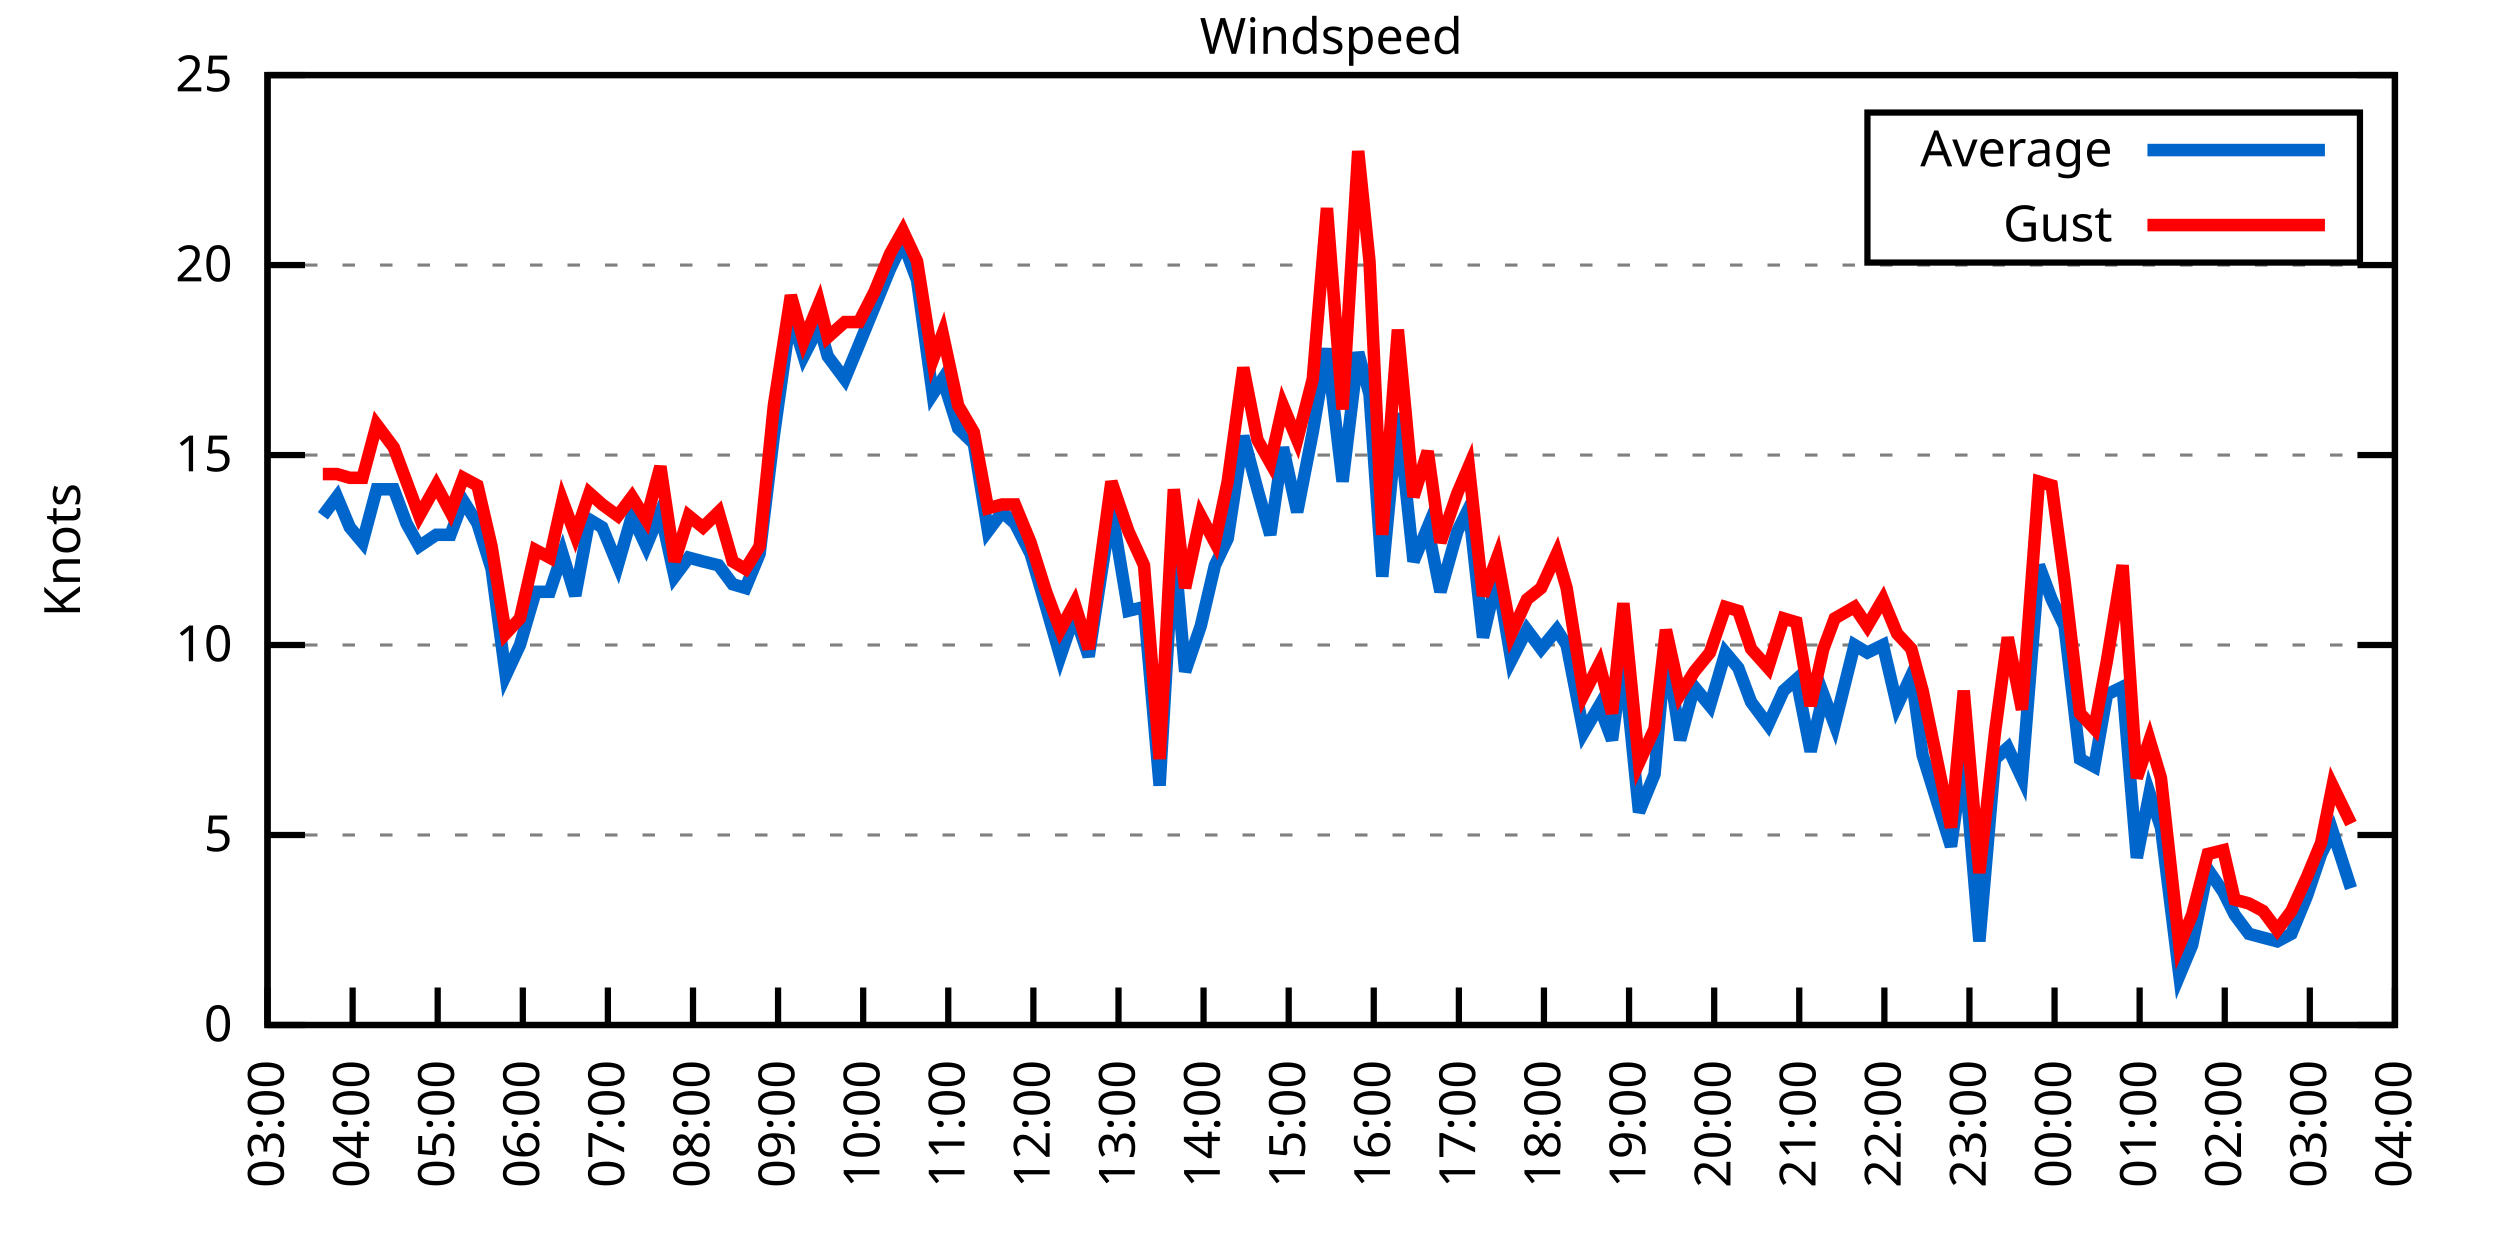
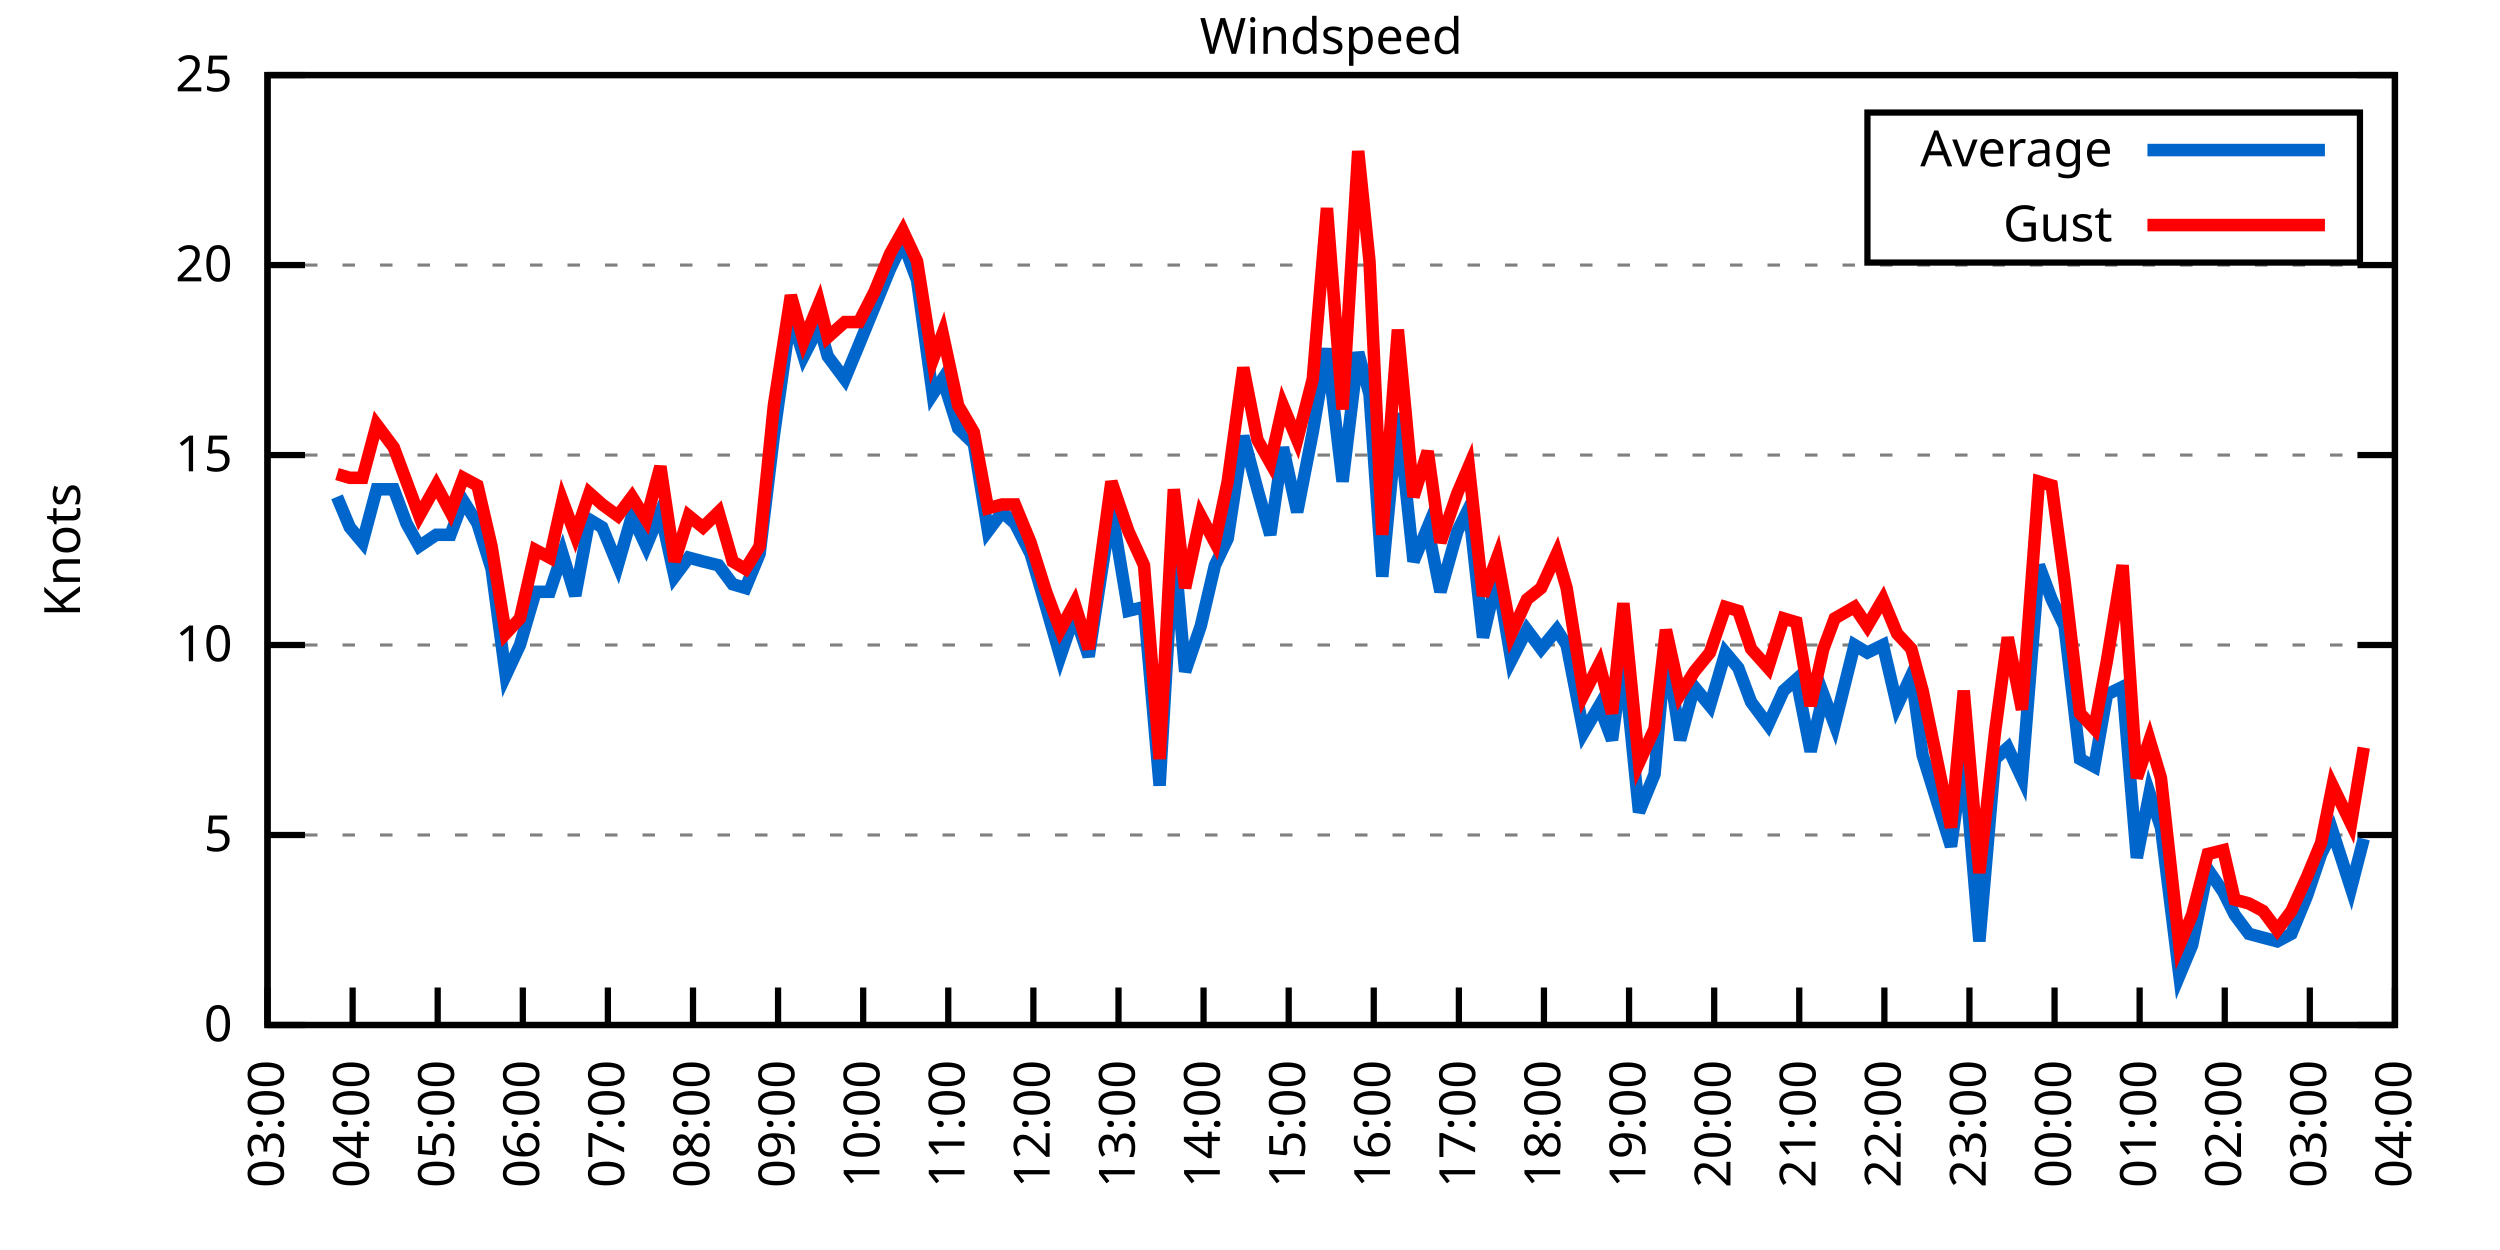
<svg xmlns="http://www.w3.org/2000/svg" xmlns:xlink="http://www.w3.org/1999/xlink" width="400" height="200" viewBox="0 0 400 200">
  <g id="gnuplot_canvas">
    <rect x="0" y="0" width="400" height="200" fill="none" />
    <defs>
      <circle id="gpDot" r="0.5" stroke-width="0.5" stroke="currentColor" />
      <path id="gpPt0" stroke-width="0.333" stroke="currentColor" d="M-1,0 h2 M0,-1 v2" />
      <path id="gpPt1" stroke-width="0.333" stroke="currentColor" d="M-1,-1 L1,1 M1,-1 L-1,1" />
      <path id="gpPt2" stroke-width="0.333" stroke="currentColor" d="M-1,0 L1,0 M0,-1 L0,1 M-1,-1 L1,1 M-1,1 L1,-1" />
      <rect id="gpPt3" stroke-width="0.333" stroke="currentColor" x="-1" y="-1" width="2" height="2" />
      <rect id="gpPt4" stroke-width="0.333" stroke="currentColor" fill="currentColor" x="-1" y="-1" width="2" height="2" />
      <circle id="gpPt5" stroke-width="0.333" stroke="currentColor" cx="0" cy="0" r="1" />
      <use xlink:href="#gpPt5" id="gpPt6" fill="currentColor" stroke="none" />
      <path id="gpPt7" stroke-width="0.333" stroke="currentColor" d="M0,-1.33 L-1.33,0.67 L1.33,0.67 z" />
      <use xlink:href="#gpPt7" id="gpPt8" fill="currentColor" stroke="none" />
      <use xlink:href="#gpPt7" id="gpPt9" stroke="currentColor" transform="rotate(180)" />
      <use xlink:href="#gpPt9" id="gpPt10" fill="currentColor" stroke="none" />
      <use xlink:href="#gpPt3" id="gpPt11" stroke="currentColor" transform="rotate(45)" />
      <use xlink:href="#gpPt11" id="gpPt12" fill="currentColor" stroke="none" />
      <path id="gpPt13" stroke-width="0.333" stroke="currentColor" d="M0,1.330 L1.265,0.411 L0.782,-1.067 L-0.782,-1.076 L-1.265,0.411 z" />
      <use xlink:href="#gpPt13" id="gpPt14" fill="currentColor" stroke="none" />
      <filter id="textbox" filterUnits="objectBoundingBox" x="0" y="0" height="1" width="1">
        <feFlood flood-color="white" flood-opacity="1" result="bgnd" />
        <feComposite in="SourceGraphic" in2="bgnd" operator="atop" />
      </filter>
      <filter id="greybox" filterUnits="objectBoundingBox" x="0" y="0" height="1" width="1">
        <feFlood flood-color="lightgrey" flood-opacity="1" result="grey" />
        <feComposite in="SourceGraphic" in2="grey" operator="atop" />
      </filter>
    </defs>
    <g fill="none" color="white" stroke="currentColor" stroke-width="1.00" stroke-linecap="butt" stroke-linejoin="miter">
</g>
    <g fill="none" color="black" stroke="currentColor" stroke-width="1.00" stroke-linecap="butt" stroke-linejoin="miter">
      <g stroke="none" shape-rendering="crispEdges">
        <polygon fill="rgb(255, 255, 255)" points="42.80,164.00 383.18,164.00 383.18,12.02 42.80,12.02 " />
      </g>
    </g>
    <g fill="none" color="black" stroke="currentColor" stroke-width="1.00" stroke-linecap="butt" stroke-linejoin="miter">
</g>
    <g fill="none" color="black" stroke="black" stroke-width="0.50" stroke-linecap="butt" stroke-linejoin="miter">
</g>
    <g fill="none" color="gray" stroke="currentColor" stroke-width="0.50" stroke-linecap="butt" stroke-linejoin="miter">
      <path stroke="gray" stroke-dasharray="2,4" class="gridline" d="M42.80,164.00 L383.19,164.00  " />
    </g>
    <g fill="none" color="gray" stroke="gray" stroke-width="1.00" stroke-linecap="butt" stroke-linejoin="miter">
</g>
    <g fill="none" color="black" stroke="currentColor" stroke-width="1.00" stroke-linecap="butt" stroke-linejoin="miter">
      <path stroke="black" d="M42.80,164.00 L48.80,164.00 M383.19,164.00 L377.19,164.00  " />
      <g transform="translate(37.20,166.60)" stroke="none" fill="black" font-family="Sans" font-size="8.00" text-anchor="end">
        <text>
          <tspan font-family="Sans"> 0</tspan>
        </text>
      </g>
    </g>
    <g fill="none" color="black" stroke="currentColor" stroke-width="1.00" stroke-linecap="butt" stroke-linejoin="miter">
</g>
    <g fill="none" color="black" stroke="black" stroke-width="0.50" stroke-linecap="butt" stroke-linejoin="miter">
</g>
    <g fill="none" color="gray" stroke="currentColor" stroke-width="0.50" stroke-linecap="butt" stroke-linejoin="miter">
      <path stroke="gray" stroke-dasharray="2,4" class="gridline" d="M42.80,133.60 L383.19,133.60  " />
    </g>
    <g fill="none" color="gray" stroke="gray" stroke-width="1.00" stroke-linecap="butt" stroke-linejoin="miter">
</g>
    <g fill="none" color="black" stroke="currentColor" stroke-width="1.00" stroke-linecap="butt" stroke-linejoin="miter">
      <path stroke="black" d="M42.80,133.60 L48.80,133.60 M383.19,133.60 L377.19,133.60  " />
      <g transform="translate(37.20,136.20)" stroke="none" fill="black" font-family="Sans" font-size="8.00" text-anchor="end">
        <text>
          <tspan font-family="Sans"> 5</tspan>
        </text>
      </g>
    </g>
    <g fill="none" color="black" stroke="currentColor" stroke-width="1.00" stroke-linecap="butt" stroke-linejoin="miter">
</g>
    <g fill="none" color="black" stroke="black" stroke-width="0.50" stroke-linecap="butt" stroke-linejoin="miter">
</g>
    <g fill="none" color="gray" stroke="currentColor" stroke-width="0.50" stroke-linecap="butt" stroke-linejoin="miter">
      <path stroke="gray" stroke-dasharray="2,4" class="gridline" d="M42.80,103.20 L383.19,103.20  " />
    </g>
    <g fill="none" color="gray" stroke="gray" stroke-width="1.00" stroke-linecap="butt" stroke-linejoin="miter">
</g>
    <g fill="none" color="black" stroke="currentColor" stroke-width="1.00" stroke-linecap="butt" stroke-linejoin="miter">
      <path stroke="black" d="M42.80,103.20 L48.80,103.20 M383.19,103.20 L377.19,103.20  " />
      <g transform="translate(37.20,105.80)" stroke="none" fill="black" font-family="Sans" font-size="8.00" text-anchor="end">
        <text>
          <tspan font-family="Sans"> 10</tspan>
        </text>
      </g>
    </g>
    <g fill="none" color="black" stroke="currentColor" stroke-width="1.00" stroke-linecap="butt" stroke-linejoin="miter">
</g>
    <g fill="none" color="black" stroke="black" stroke-width="0.50" stroke-linecap="butt" stroke-linejoin="miter">
</g>
    <g fill="none" color="gray" stroke="currentColor" stroke-width="0.50" stroke-linecap="butt" stroke-linejoin="miter">
      <path stroke="gray" stroke-dasharray="2,4" class="gridline" d="M42.80,72.81 L383.19,72.81  " />
    </g>
    <g fill="none" color="gray" stroke="gray" stroke-width="1.00" stroke-linecap="butt" stroke-linejoin="miter">
</g>
    <g fill="none" color="black" stroke="currentColor" stroke-width="1.00" stroke-linecap="butt" stroke-linejoin="miter">
      <path stroke="black" d="M42.80,72.81 L48.80,72.81 M383.19,72.81 L377.19,72.81  " />
      <g transform="translate(37.20,75.41)" stroke="none" fill="black" font-family="Sans" font-size="8.00" text-anchor="end">
        <text>
          <tspan font-family="Sans"> 15</tspan>
        </text>
      </g>
    </g>
    <g fill="none" color="black" stroke="currentColor" stroke-width="1.00" stroke-linecap="butt" stroke-linejoin="miter">
</g>
    <g fill="none" color="black" stroke="black" stroke-width="0.50" stroke-linecap="butt" stroke-linejoin="miter">
</g>
    <g fill="none" color="gray" stroke="currentColor" stroke-width="0.50" stroke-linecap="butt" stroke-linejoin="miter">
      <path stroke="gray" stroke-dasharray="2,4" class="gridline" d="M42.80,42.41 L383.19,42.41  " />
    </g>
    <g fill="none" color="gray" stroke="gray" stroke-width="1.00" stroke-linecap="butt" stroke-linejoin="miter">
</g>
    <g fill="none" color="black" stroke="currentColor" stroke-width="1.00" stroke-linecap="butt" stroke-linejoin="miter">
      <path stroke="black" d="M42.80,42.41 L48.80,42.41 M383.19,42.41 L377.19,42.41  " />
      <g transform="translate(37.20,45.01)" stroke="none" fill="black" font-family="Sans" font-size="8.00" text-anchor="end">
        <text>
          <tspan font-family="Sans"> 20</tspan>
        </text>
      </g>
    </g>
    <g fill="none" color="black" stroke="currentColor" stroke-width="1.00" stroke-linecap="butt" stroke-linejoin="miter">
</g>
    <g fill="none" color="black" stroke="black" stroke-width="0.50" stroke-linecap="butt" stroke-linejoin="miter">
</g>
    <g fill="none" color="gray" stroke="currentColor" stroke-width="0.50" stroke-linecap="butt" stroke-linejoin="miter">
      <path stroke="gray" stroke-dasharray="2,4" class="gridline" d="M42.80,12.01 L383.19,12.01  " />
    </g>
    <g fill="none" color="gray" stroke="gray" stroke-width="1.00" stroke-linecap="butt" stroke-linejoin="miter">
</g>
    <g fill="none" color="black" stroke="currentColor" stroke-width="1.00" stroke-linecap="butt" stroke-linejoin="miter">
      <path stroke="black" d="M42.80,12.01 L48.80,12.01 M383.19,12.01 L377.19,12.01  " />
      <g transform="translate(37.20,14.61)" stroke="none" fill="black" font-family="Sans" font-size="8.00" text-anchor="end">
        <text>
          <tspan font-family="Sans"> 25</tspan>
        </text>
      </g>
    </g>
    <g fill="none" color="black" stroke="currentColor" stroke-width="1.00" stroke-linecap="butt" stroke-linejoin="miter">
      <path stroke="black" d="M42.80,164.00 L42.80,158.00  " />
      <g transform="translate(45.40,169.60) rotate(270.00)" stroke="none" fill="black" font-family="Sans" font-size="8.00" text-anchor="end">
        <text>
          <tspan font-family="Sans">03:00</tspan>
        </text>
      </g>
    </g>
    <g fill="none" color="black" stroke="currentColor" stroke-width="1.00" stroke-linecap="butt" stroke-linejoin="miter">
      <path stroke="black" d="M56.42,164.00 L56.42,158.00  " />
      <g transform="translate(59.02,169.60) rotate(270.00)" stroke="none" fill="black" font-family="Sans" font-size="8.00" text-anchor="end">
        <text>
          <tspan font-family="Sans">04:00</tspan>
        </text>
      </g>
    </g>
    <g fill="none" color="black" stroke="currentColor" stroke-width="1.00" stroke-linecap="butt" stroke-linejoin="miter">
      <path stroke="black" d="M70.03,164.00 L70.03,158.00  " />
      <g transform="translate(72.63,169.60) rotate(270.00)" stroke="none" fill="black" font-family="Sans" font-size="8.00" text-anchor="end">
        <text>
          <tspan font-family="Sans">05:00</tspan>
        </text>
      </g>
    </g>
    <g fill="none" color="black" stroke="currentColor" stroke-width="1.00" stroke-linecap="butt" stroke-linejoin="miter">
      <path stroke="black" d="M83.65,164.00 L83.65,158.00  " />
      <g transform="translate(86.25,169.60) rotate(270.00)" stroke="none" fill="black" font-family="Sans" font-size="8.00" text-anchor="end">
        <text>
          <tspan font-family="Sans">06:00</tspan>
        </text>
      </g>
    </g>
    <g fill="none" color="black" stroke="currentColor" stroke-width="1.00" stroke-linecap="butt" stroke-linejoin="miter">
      <path stroke="black" d="M97.26,164.00 L97.26,158.00  " />
      <g transform="translate(99.86,169.60) rotate(270.00)" stroke="none" fill="black" font-family="Sans" font-size="8.00" text-anchor="end">
        <text>
          <tspan font-family="Sans">07:00</tspan>
        </text>
      </g>
    </g>
    <g fill="none" color="black" stroke="currentColor" stroke-width="1.00" stroke-linecap="butt" stroke-linejoin="miter">
      <path stroke="black" d="M110.88,164.00 L110.88,158.00  " />
      <g transform="translate(113.48,169.60) rotate(270.00)" stroke="none" fill="black" font-family="Sans" font-size="8.00" text-anchor="end">
        <text>
          <tspan font-family="Sans">08:00</tspan>
        </text>
      </g>
    </g>
    <g fill="none" color="black" stroke="currentColor" stroke-width="1.00" stroke-linecap="butt" stroke-linejoin="miter">
      <path stroke="black" d="M124.49,164.00 L124.49,158.00  " />
      <g transform="translate(127.09,169.60) rotate(270.00)" stroke="none" fill="black" font-family="Sans" font-size="8.00" text-anchor="end">
        <text>
          <tspan font-family="Sans">09:00</tspan>
        </text>
      </g>
    </g>
    <g fill="none" color="black" stroke="currentColor" stroke-width="1.00" stroke-linecap="butt" stroke-linejoin="miter">
      <path stroke="black" d="M138.11,164.00 L138.11,158.00  " />
      <g transform="translate(140.71,169.60) rotate(270.00)" stroke="none" fill="black" font-family="Sans" font-size="8.00" text-anchor="end">
        <text>
          <tspan font-family="Sans">10:00</tspan>
        </text>
      </g>
    </g>
    <g fill="none" color="black" stroke="currentColor" stroke-width="1.00" stroke-linecap="butt" stroke-linejoin="miter">
      <path stroke="black" d="M151.72,164.00 L151.72,158.00  " />
      <g transform="translate(154.32,169.60) rotate(270.00)" stroke="none" fill="black" font-family="Sans" font-size="8.00" text-anchor="end">
        <text>
          <tspan font-family="Sans">11:00</tspan>
        </text>
      </g>
    </g>
    <g fill="none" color="black" stroke="currentColor" stroke-width="1.00" stroke-linecap="butt" stroke-linejoin="miter">
      <path stroke="black" d="M165.34,164.00 L165.34,158.00  " />
      <g transform="translate(167.94,169.60) rotate(270.00)" stroke="none" fill="black" font-family="Sans" font-size="8.00" text-anchor="end">
        <text>
          <tspan font-family="Sans">12:00</tspan>
        </text>
      </g>
    </g>
    <g fill="none" color="black" stroke="currentColor" stroke-width="1.00" stroke-linecap="butt" stroke-linejoin="miter">
      <path stroke="black" d="M178.96,164.00 L178.96,158.00  " />
      <g transform="translate(181.56,169.60) rotate(270.00)" stroke="none" fill="black" font-family="Sans" font-size="8.00" text-anchor="end">
        <text>
          <tspan font-family="Sans">13:00</tspan>
        </text>
      </g>
    </g>
    <g fill="none" color="black" stroke="currentColor" stroke-width="1.00" stroke-linecap="butt" stroke-linejoin="miter">
      <path stroke="black" d="M192.57,164.00 L192.57,158.00  " />
      <g transform="translate(195.17,169.60) rotate(270.00)" stroke="none" fill="black" font-family="Sans" font-size="8.00" text-anchor="end">
        <text>
          <tspan font-family="Sans">14:00</tspan>
        </text>
      </g>
    </g>
    <g fill="none" color="black" stroke="currentColor" stroke-width="1.00" stroke-linecap="butt" stroke-linejoin="miter">
      <path stroke="black" d="M206.19,164.00 L206.19,158.00  " />
      <g transform="translate(208.79,169.60) rotate(270.00)" stroke="none" fill="black" font-family="Sans" font-size="8.00" text-anchor="end">
        <text>
          <tspan font-family="Sans">15:00</tspan>
        </text>
      </g>
    </g>
    <g fill="none" color="black" stroke="currentColor" stroke-width="1.00" stroke-linecap="butt" stroke-linejoin="miter">
      <path stroke="black" d="M219.80,164.00 L219.80,158.00  " />
      <g transform="translate(222.40,169.60) rotate(270.00)" stroke="none" fill="black" font-family="Sans" font-size="8.00" text-anchor="end">
        <text>
          <tspan font-family="Sans">16:00</tspan>
        </text>
      </g>
    </g>
    <g fill="none" color="black" stroke="currentColor" stroke-width="1.00" stroke-linecap="butt" stroke-linejoin="miter">
      <path stroke="black" d="M233.42,164.00 L233.42,158.00  " />
      <g transform="translate(236.02,169.60) rotate(270.00)" stroke="none" fill="black" font-family="Sans" font-size="8.00" text-anchor="end">
        <text>
          <tspan font-family="Sans">17:00</tspan>
        </text>
      </g>
    </g>
    <g fill="none" color="black" stroke="currentColor" stroke-width="1.00" stroke-linecap="butt" stroke-linejoin="miter">
      <path stroke="black" d="M247.03,164.00 L247.03,158.00  " />
      <g transform="translate(249.63,169.60) rotate(270.00)" stroke="none" fill="black" font-family="Sans" font-size="8.00" text-anchor="end">
        <text>
          <tspan font-family="Sans">18:00</tspan>
        </text>
      </g>
    </g>
    <g fill="none" color="black" stroke="currentColor" stroke-width="1.00" stroke-linecap="butt" stroke-linejoin="miter">
      <path stroke="black" d="M260.65,164.00 L260.65,158.00  " />
      <g transform="translate(263.25,169.60) rotate(270.00)" stroke="none" fill="black" font-family="Sans" font-size="8.00" text-anchor="end">
        <text>
          <tspan font-family="Sans">19:00</tspan>
        </text>
      </g>
    </g>
    <g fill="none" color="black" stroke="currentColor" stroke-width="1.00" stroke-linecap="butt" stroke-linejoin="miter">
      <path stroke="black" d="M274.27,164.00 L274.27,158.00  " />
      <g transform="translate(276.87,169.60) rotate(270.00)" stroke="none" fill="black" font-family="Sans" font-size="8.00" text-anchor="end">
        <text>
          <tspan font-family="Sans">20:00</tspan>
        </text>
      </g>
    </g>
    <g fill="none" color="black" stroke="currentColor" stroke-width="1.00" stroke-linecap="butt" stroke-linejoin="miter">
      <path stroke="black" d="M287.88,164.00 L287.88,158.00  " />
      <g transform="translate(290.48,169.60) rotate(270.00)" stroke="none" fill="black" font-family="Sans" font-size="8.00" text-anchor="end">
        <text>
          <tspan font-family="Sans">21:00</tspan>
        </text>
      </g>
    </g>
    <g fill="none" color="black" stroke="currentColor" stroke-width="1.00" stroke-linecap="butt" stroke-linejoin="miter">
      <path stroke="black" d="M301.50,164.00 L301.50,158.00  " />
      <g transform="translate(304.10,169.60) rotate(270.00)" stroke="none" fill="black" font-family="Sans" font-size="8.00" text-anchor="end">
        <text>
          <tspan font-family="Sans">22:00</tspan>
        </text>
      </g>
    </g>
    <g fill="none" color="black" stroke="currentColor" stroke-width="1.00" stroke-linecap="butt" stroke-linejoin="miter">
      <path stroke="black" d="M315.11,164.00 L315.11,158.00  " />
      <g transform="translate(317.71,169.60) rotate(270.00)" stroke="none" fill="black" font-family="Sans" font-size="8.00" text-anchor="end">
        <text>
          <tspan font-family="Sans">23:00</tspan>
        </text>
      </g>
    </g>
    <g fill="none" color="black" stroke="currentColor" stroke-width="1.00" stroke-linecap="butt" stroke-linejoin="miter">
      <path stroke="black" d="M328.73,164.00 L328.73,158.00  " />
      <g transform="translate(331.33,169.60) rotate(270.00)" stroke="none" fill="black" font-family="Sans" font-size="8.00" text-anchor="end">
        <text>
          <tspan font-family="Sans">00:00</tspan>
        </text>
      </g>
    </g>
    <g fill="none" color="black" stroke="currentColor" stroke-width="1.00" stroke-linecap="butt" stroke-linejoin="miter">
      <path stroke="black" d="M342.34,164.00 L342.34,158.00  " />
      <g transform="translate(344.94,169.60) rotate(270.00)" stroke="none" fill="black" font-family="Sans" font-size="8.00" text-anchor="end">
        <text>
          <tspan font-family="Sans">01:00</tspan>
        </text>
      </g>
    </g>
    <g fill="none" color="black" stroke="currentColor" stroke-width="1.00" stroke-linecap="butt" stroke-linejoin="miter">
      <path stroke="black" d="M355.96,164.00 L355.96,158.00  " />
      <g transform="translate(358.56,169.60) rotate(270.00)" stroke="none" fill="black" font-family="Sans" font-size="8.00" text-anchor="end">
        <text>
          <tspan font-family="Sans">02:00</tspan>
        </text>
      </g>
    </g>
    <g fill="none" color="black" stroke="currentColor" stroke-width="1.00" stroke-linecap="butt" stroke-linejoin="miter">
      <path stroke="black" d="M369.57,164.00 L369.57,158.00  " />
      <g transform="translate(372.17,169.60) rotate(270.00)" stroke="none" fill="black" font-family="Sans" font-size="8.00" text-anchor="end">
        <text>
          <tspan font-family="Sans">03:00</tspan>
        </text>
      </g>
    </g>
    <g fill="none" color="black" stroke="currentColor" stroke-width="1.00" stroke-linecap="butt" stroke-linejoin="miter">
      <path stroke="black" d="M383.19,164.00 L383.19,158.00  " />
      <g transform="translate(385.79,169.60) rotate(270.00)" stroke="none" fill="black" font-family="Sans" font-size="8.00" text-anchor="end">
        <text>
          <tspan font-family="Sans">04:00</tspan>
        </text>
      </g>
    </g>
    <g fill="none" color="black" stroke="currentColor" stroke-width="1.00" stroke-linecap="butt" stroke-linejoin="miter">
</g>
    <g fill="none" color="black" stroke="currentColor" stroke-width="1.00" stroke-linecap="butt" stroke-linejoin="miter">
      <path stroke="black" d="M42.80,12.01 L42.80,164.00 L383.19,164.00 L383.19,12.01 L42.80,12.01 Z  " />
    </g>
    <g fill="none" color="black" stroke="currentColor" stroke-width="1.00" stroke-linecap="butt" stroke-linejoin="miter">
</g>
    <g fill="none" color="black" stroke="currentColor" stroke-width="1.00" stroke-linecap="butt" stroke-linejoin="miter">
      <path stroke="black" d="M298.79,42.01 L298.79,18.01 L377.59,18.01 L377.59,42.01 L298.79,42.01 Z  " />
    </g>
    <g id="Windspeed_plot_1">
      <g fill="none" color="white" stroke="black" stroke-width="2.00" stroke-linecap="butt" stroke-linejoin="miter">
</g>
      <g fill="none" color="black" stroke="currentColor" stroke-width="2.00" stroke-linecap="butt" stroke-linejoin="miter">
        <g transform="translate(337.99,26.61)" stroke="none" fill="black" font-family="Sans" font-size="8.00" text-anchor="end">
          <text>
            <tspan font-family="Sans">Average</tspan>
          </text>
        </g>
      </g>
      <g fill="none" color="black" stroke="currentColor" stroke-width="2.00" stroke-linecap="butt" stroke-linejoin="miter">
-         <path stroke="rgb(  0, 102, 204)" d="M343.59,24.01 L371.99,24.01 M51.65,82.53 L53.92,79.49 L55.96,84.36 L58.00,86.79 L60.27,78.28 L63.00,78.28   L65.04,83.75 L67.08,87.40 L69.80,85.57 L72.07,85.57 L74.12,80.10 L76.39,83.75 L78.65,91.04 L80.92,108.07   L83.19,103.20 L85.69,94.69 L87.96,94.69 L90.00,88.61 L92.04,95.30 L94.31,83.14 L96.35,84.36 L98.85,90.44   L101.12,82.53 L103.39,87.40 L105.66,81.93 L107.93,92.26 L110.20,89.22 L112.47,89.83 L114.96,90.44 L117.23,93.48   L119.27,94.08 L121.54,88.61 L123.81,69.77 L126.54,50.31 L128.58,57.00 L131.07,52.14 L132.44,57.00 L135.16,60.65   L137.43,55.18 L139.92,49.10 L142.42,43.02 L144.46,38.76 L146.73,44.84 L149.23,63.08 L150.82,60.65 L153.31,68.55   L155.81,70.98 L158.08,84.97 L160.35,81.93 L162.39,83.75 L164.89,88.61 L167.38,97.12 L169.65,105.03 L171.92,98.34   L174.19,105.03 L177.82,81.32 L180.54,97.73 L183.04,97.12 L185.54,125.70 L187.81,86.79 L189.62,107.46 L192.12,100.16   L194.39,90.44 L196.43,86.18 L198.93,69.77 L201.19,78.28 L203.24,85.57 L205.28,71.59 L207.55,81.93 L210.04,69.16   L212.31,55.78 L214.81,77.06 L217.31,56.39 L219.12,63.08 L221.16,92.26 L223.66,66.12 L226.16,89.83 L228.43,84.36   L230.47,94.69 L233.19,84.97 L235.01,81.32 L237.28,101.99 L239.55,92.26 L241.81,105.64 L244.31,100.77 L246.58,103.81   L249.08,100.77 L250.66,103.20 L253.39,117.19 L255.88,112.93 L257.93,118.40 L259.74,105.03 L262.24,129.95 L264.73,123.87   L266.55,103.20 L268.82,118.40 L271.09,109.89 L273.58,112.93 L276.08,104.42 L278.12,106.85 L280.17,112.32 L282.89,115.97   L285.38,110.50 L287.43,108.68 L289.70,120.23 L291.74,111.11 L293.55,115.97 L296.73,103.20 L298.77,104.42 L301.27,103.20   L303.54,112.93 L305.81,108.07 L307.62,120.83 L312.16,135.43 L314.20,120.83 L316.70,150.62 L319.20,121.44 L321.24,119.62   L323.51,124.48 L326.23,90.44 L328.27,95.91 L330.32,100.16 L332.81,121.44 L335.08,122.66 L337.12,111.11 L339.62,109.89   L341.89,137.25 L343.93,126.91 L345.75,132.39 L348.70,156.10 L350.74,151.23 L353.24,139.07 L355.73,142.72 L357.55,146.37   L359.82,149.41 L362.09,150.02 L364.36,150.62 L366.62,149.41 L369.12,143.33 L371.39,136.64 L373.21,132.99 L376.16,142.11    " />
+         <path stroke="rgb(  0, 102, 204)" d="M343.59,24.01 L371.99,24.01 M53.92,79.49 L55.96,84.36 L58.00,86.79 L60.27,78.28 L63.00,78.28 L65.04,83.75   L67.08,87.40 L69.80,85.57 L72.07,85.57 L74.12,80.10 L76.39,83.75 L78.65,91.04 L80.92,108.07 L83.19,103.20   L85.69,94.69 L87.96,94.69 L90.00,88.61 L92.04,95.30 L94.31,83.14 L96.35,84.36 L98.85,90.44 L101.12,82.53   L103.39,87.40 L105.66,81.93 L107.93,92.26 L110.20,89.22 L112.47,89.83 L114.96,90.44 L117.23,93.48 L119.27,94.08   L121.54,88.61 L123.81,69.77 L126.54,50.31 L128.58,57.00 L131.07,52.14 L132.44,57.00 L135.16,60.65 L137.43,55.18   L139.92,49.10 L142.42,43.02 L144.46,38.76 L146.73,44.84 L149.23,63.08 L150.82,60.65 L153.31,68.55 L155.81,70.98   L158.08,84.97 L160.35,81.93 L162.39,83.75 L164.89,88.61 L167.38,97.12 L169.65,105.03 L171.92,98.34 L174.19,105.03   L177.82,81.32 L180.54,97.73 L183.04,97.12 L185.54,125.70 L187.81,86.79 L189.62,107.46 L192.12,100.16 L194.39,90.44   L196.43,86.18 L198.93,69.77 L201.19,78.28 L203.24,85.57 L205.28,71.59 L207.55,81.93 L210.04,69.16 L212.31,55.78   L214.81,77.06 L217.31,56.39 L219.12,63.08 L221.16,92.26 L223.66,66.12 L226.16,89.83 L228.43,84.36 L230.47,94.69   L233.19,84.97 L235.01,81.32 L237.28,101.99 L239.55,92.26 L241.81,105.64 L244.31,100.77 L246.58,103.81 L249.08,100.77   L250.66,103.20 L253.39,117.19 L255.88,112.93 L257.93,118.40 L259.74,105.03 L262.24,129.95 L264.73,123.87 L266.55,103.20   L268.82,118.40 L271.09,109.89 L273.58,112.93 L276.08,104.42 L278.12,106.85 L280.17,112.32 L282.89,115.97 L285.38,110.50   L287.43,108.68 L289.70,120.23 L291.74,111.11 L293.55,115.97 L296.73,103.20 L298.77,104.42 L301.27,103.20 L303.54,112.93   L305.81,108.07 L307.62,120.83 L312.16,135.43 L314.20,120.83 L316.70,150.62 L319.20,121.44 L321.24,119.62 L323.51,124.48   L326.23,90.44 L328.27,95.91 L330.32,100.16 L332.81,121.44 L335.08,122.66 L337.12,111.11 L339.62,109.89 L341.89,137.25   L343.93,126.91 L345.75,132.39 L348.70,156.10 L350.74,151.23 L353.24,139.07 L355.73,142.72 L357.55,146.37 L359.82,149.41   L362.09,150.02 L364.36,150.62 L366.62,149.41 L369.12,143.33 L371.39,136.64 L373.21,132.99 L376.16,142.11 L378.20,134.21    " />
      </g>
    </g>
    <g id="Windspeed_plot_2">
      <g fill="none" color="black" stroke="currentColor" stroke-width="2.00" stroke-linecap="butt" stroke-linejoin="miter">
        <g transform="translate(337.99,38.61)" stroke="none" fill="black" font-family="Sans" font-size="8.00" text-anchor="end">
          <text>
            <tspan font-family="Sans">Gust</tspan>
          </text>
        </g>
      </g>
      <g fill="none" color="black" stroke="currentColor" stroke-width="2.00" stroke-linecap="butt" stroke-linejoin="miter">
-         <path stroke="rgb(255,   0,   0)" d="M343.59,36.01 L371.99,36.01 M51.65,75.85 L53.92,75.85 L55.96,76.45 L58.00,76.45 L60.27,67.94 L63.00,71.59   L65.04,77.06 L67.08,82.53 L69.80,77.67 L72.07,81.93 L74.12,76.45 L76.39,77.67 L78.65,87.40 L80.92,101.38   L83.19,98.95 L85.69,88.00 L87.96,89.22 L90.00,80.10 L92.04,85.57 L94.31,78.89 L96.35,80.71 L98.85,82.53   L101.12,79.49 L103.39,83.14 L105.66,74.63 L107.93,89.83 L110.20,82.53 L112.47,84.36 L114.96,81.93 L117.23,89.83   L119.27,91.04 L121.54,87.40 L123.81,64.90 L126.54,47.27 L128.58,54.57 L131.07,48.49 L132.44,53.96 L135.16,51.53   L137.43,51.53 L139.92,46.66 L142.42,40.58 L144.46,36.94 L146.73,41.80 L149.23,57.61 L150.82,53.35 L153.31,64.90   L155.81,69.16 L158.08,81.32 L160.35,80.71 L162.39,80.71 L164.89,86.79 L167.38,94.69 L169.65,100.77 L171.92,96.52   L174.19,103.81 L177.82,77.06 L180.54,84.97 L183.04,90.44 L185.54,121.44 L187.81,78.28 L189.62,94.08 L192.12,82.53   L194.39,86.79 L196.43,77.06 L198.93,58.82 L201.19,70.37 L203.24,74.02 L205.28,64.90 L207.55,70.37 L210.04,60.65   L212.31,33.29 L214.81,65.51 L217.31,24.17 L219.12,41.80 L221.16,85.57 L223.66,52.74 L226.16,79.49 L228.43,72.20   L230.47,86.79 L233.19,78.89 L235.01,74.63 L237.28,95.30 L239.55,89.22 L241.81,101.38 L244.31,95.91 L246.58,94.08   L249.08,88.61 L250.66,94.08 L253.39,111.11 L255.88,106.24 L257.93,114.15 L259.74,96.52 L262.24,122.05 L264.73,116.58   L266.55,100.77 L268.82,111.11 L271.09,107.46 L273.58,104.42 L276.08,97.12 L278.12,97.73 L280.17,103.81 L282.89,106.85   L285.38,98.95 L287.43,99.56 L289.70,112.93 L291.74,103.81 L293.55,98.95 L296.73,97.12 L298.77,100.16 L301.27,95.91   L303.54,101.38 L305.81,103.81 L307.62,110.50 L312.16,132.39 L314.20,110.50 L316.70,139.68 L319.20,117.19 L321.24,101.99   L323.51,113.54 L326.23,77.06 L328.27,77.67 L330.32,92.87 L332.81,114.15 L335.08,116.58 L337.12,105.64 L339.62,90.44   L341.89,124.48 L343.93,118.40 L345.75,124.48 L348.70,151.23 L350.74,146.37 L353.24,136.64 L355.73,136.03 L357.55,143.94   L359.82,144.55 L362.09,145.76 L364.36,148.80 L366.62,145.76 L369.12,140.29 L371.39,134.82 L373.21,125.70 L376.16,131.78    " />
+         <path stroke="rgb(255,   0,   0)" d="M343.59,36.01 L371.99,36.01 M53.92,75.85 L55.96,76.45 L58.00,76.45 L60.27,67.94 L63.00,71.59 L65.04,77.06   L67.08,82.53 L69.80,77.67 L72.07,81.93 L74.12,76.45 L76.39,77.67 L78.65,87.40 L80.92,101.38 L83.19,98.95   L85.69,88.00 L87.96,89.22 L90.00,80.10 L92.04,85.57 L94.31,78.89 L96.35,80.71 L98.85,82.53 L101.12,79.49   L103.39,83.14 L105.66,74.63 L107.93,89.83 L110.20,82.53 L112.47,84.36 L114.96,81.93 L117.23,89.83 L119.27,91.04   L121.54,87.40 L123.81,64.90 L126.54,47.27 L128.58,54.57 L131.07,48.49 L132.44,53.96 L135.16,51.53 L137.43,51.53   L139.92,46.66 L142.42,40.58 L144.46,36.94 L146.73,41.80 L149.23,57.61 L150.82,53.35 L153.31,64.90 L155.81,69.16   L158.08,81.32 L160.35,80.71 L162.39,80.71 L164.89,86.79 L167.38,94.69 L169.65,100.77 L171.92,96.52 L174.19,103.81   L177.82,77.06 L180.54,84.97 L183.04,90.44 L185.54,121.44 L187.81,78.28 L189.62,94.08 L192.12,82.53 L194.39,86.79   L196.43,77.06 L198.93,58.82 L201.19,70.37 L203.24,74.02 L205.28,64.90 L207.55,70.37 L210.04,60.65 L212.31,33.29   L214.81,65.51 L217.31,24.17 L219.12,41.80 L221.16,85.57 L223.66,52.74 L226.16,79.49 L228.43,72.20 L230.47,86.79   L233.19,78.89 L235.01,74.63 L237.28,95.30 L239.55,89.22 L241.81,101.38 L244.31,95.91 L246.58,94.08 L249.08,88.61   L250.66,94.08 L253.39,111.11 L255.88,106.24 L257.93,114.15 L259.74,96.52 L262.24,122.05 L264.73,116.58 L266.55,100.77   L268.82,111.11 L271.09,107.46 L273.58,104.42 L276.08,97.12 L278.12,97.73 L280.17,103.81 L282.89,106.85 L285.38,98.95   L287.43,99.56 L289.70,112.93 L291.74,103.81 L293.55,98.95 L296.73,97.12 L298.77,100.16 L301.27,95.91 L303.54,101.38   L305.81,103.81 L307.62,110.50 L312.16,132.39 L314.20,110.50 L316.70,139.68 L319.20,117.19 L321.24,101.99 L323.51,113.54   L326.23,77.06 L328.27,77.67 L330.32,92.87 L332.81,114.15 L335.08,116.58 L337.12,105.64 L339.62,90.44 L341.89,124.48   L343.93,118.40 L345.75,124.48 L348.70,151.23 L350.74,146.37 L353.24,136.64 L355.73,136.03 L357.55,143.94 L359.82,144.55   L362.09,145.76 L364.36,148.80 L366.62,145.76 L369.12,140.29 L371.39,134.82 L373.21,125.70 L376.16,131.78 L378.20,119.62    " />
      </g>
    </g>
    <g fill="none" color="black" stroke="currentColor" stroke-width="2.00" stroke-linecap="butt" stroke-linejoin="miter">
</g>
    <g fill="none" color="black" stroke="black" stroke-width="1.00" stroke-linecap="butt" stroke-linejoin="miter">
</g>
    <g fill="none" color="black" stroke="currentColor" stroke-width="1.00" stroke-linecap="butt" stroke-linejoin="miter">
      <path stroke="black" d="M42.80,12.01 L42.80,164.00 L383.19,164.00 L383.19,12.01 L42.80,12.01 Z  " />
      <g transform="translate(12.80,88.01) rotate(270.00)" stroke="none" fill="black" font-family="Sans" font-size="8.00" text-anchor="middle">
        <text>
          <tspan font-family="Sans">Knots</tspan>
        </text>
      </g>
    </g>
    <g fill="none" color="black" stroke="currentColor" stroke-width="1.00" stroke-linecap="butt" stroke-linejoin="miter">
</g>
    <g fill="none" color="black" stroke="currentColor" stroke-width="1.00" stroke-linecap="butt" stroke-linejoin="miter">
      <g transform="translate(212.99,8.61)" stroke="none" fill="black" font-family="Sans" font-size="8.00" text-anchor="middle">
        <text>
          <tspan font-family="Sans">Windspeed</tspan>
        </text>
      </g>
    </g>
    <g fill="none" color="black" stroke="currentColor" stroke-width="1.00" stroke-linecap="butt" stroke-linejoin="miter">
</g>
  </g>
</svg>
